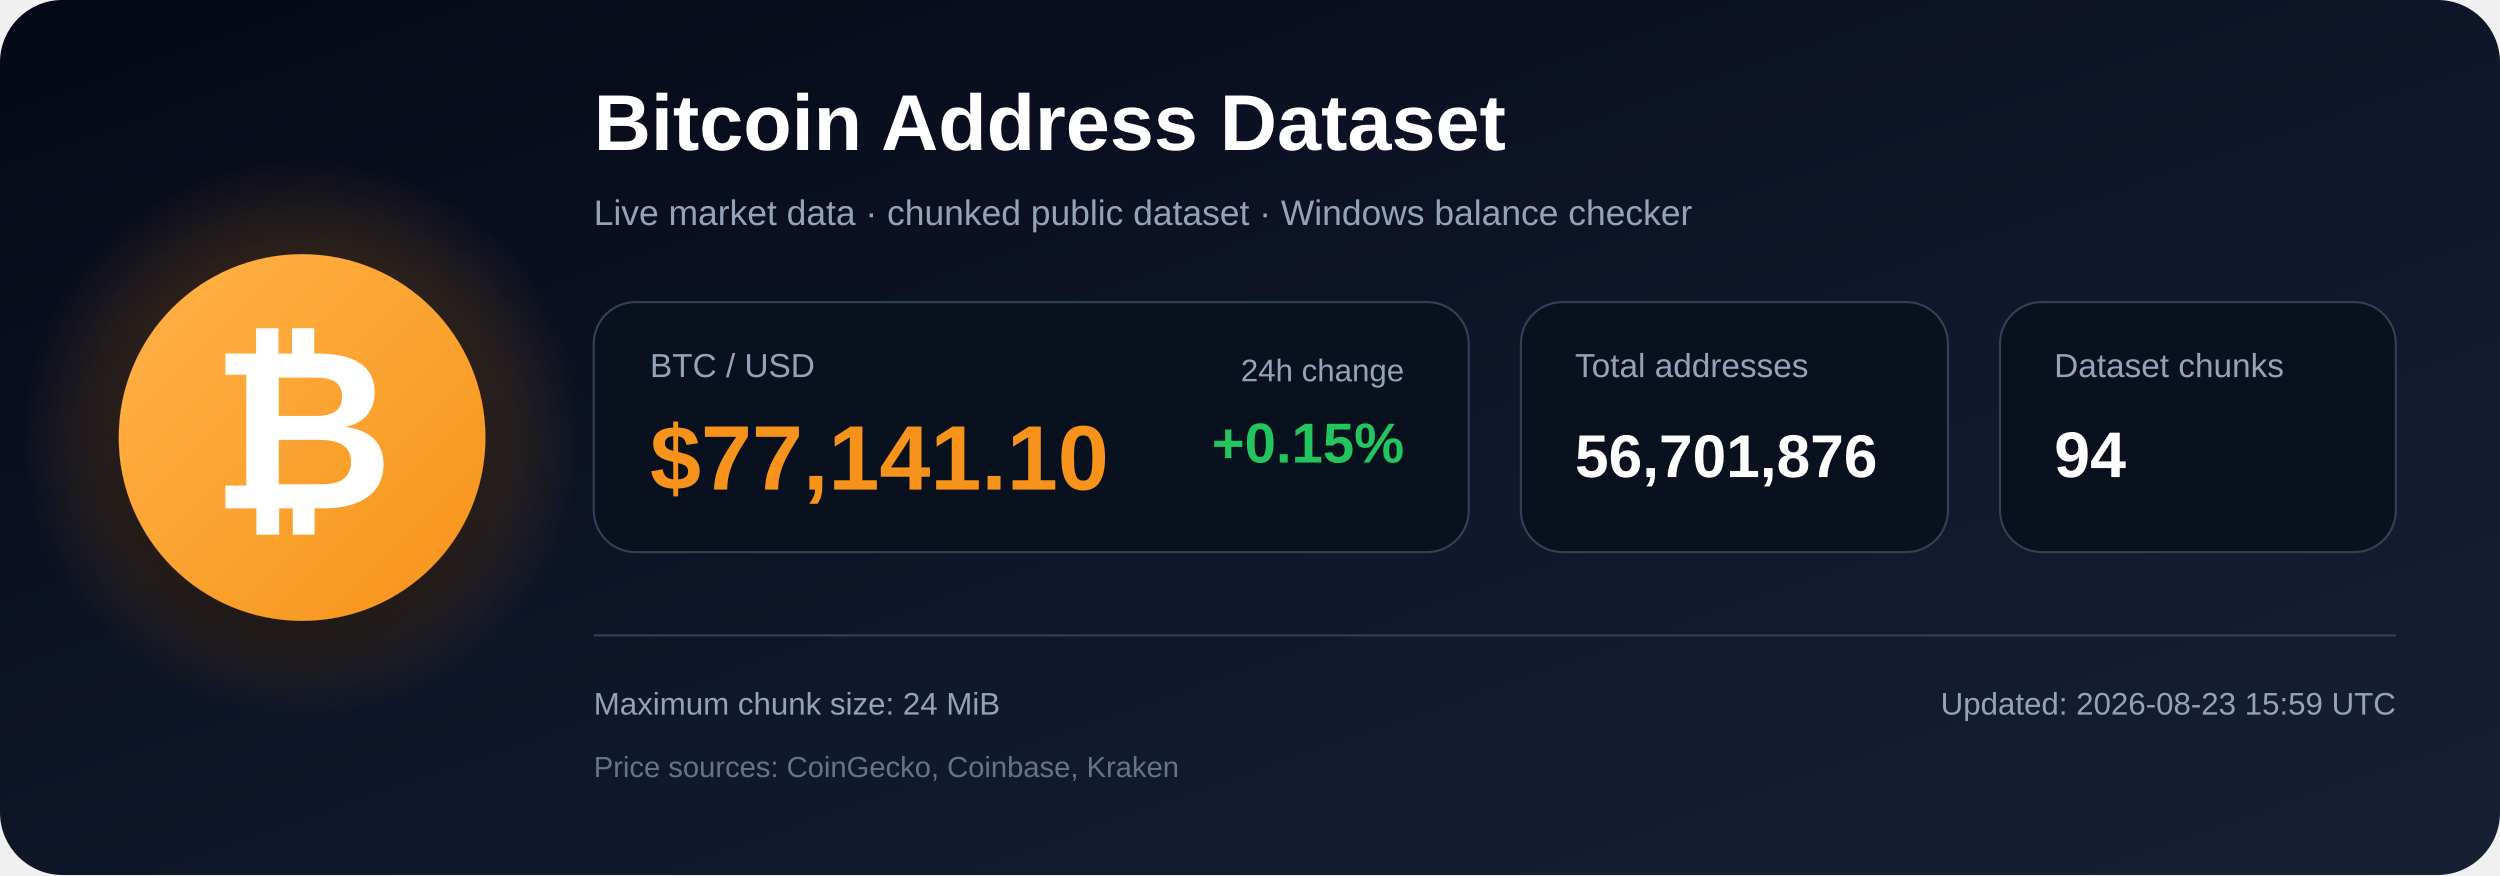
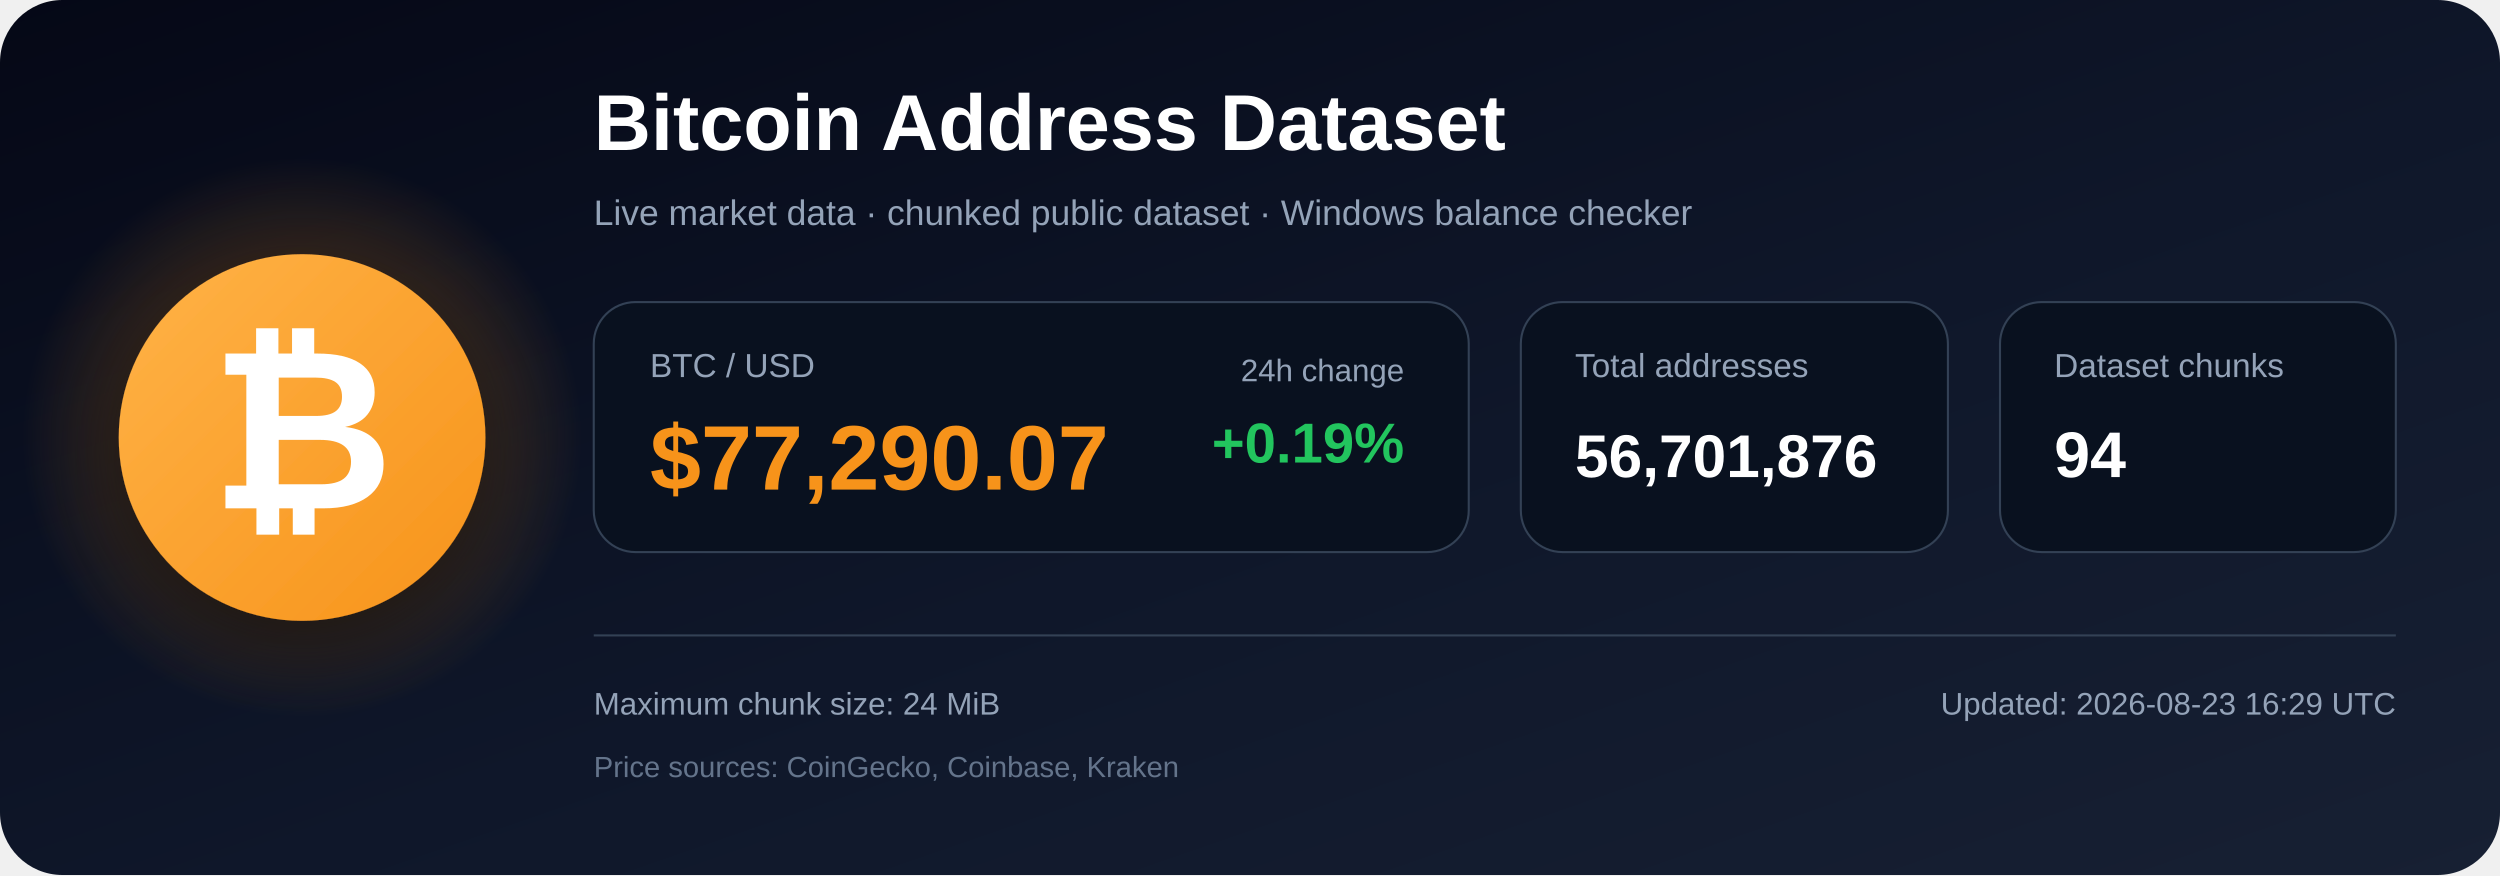
<svg xmlns="http://www.w3.org/2000/svg" width="1200" height="420" viewBox="0 0 1200 420" role="img" aria-labelledby="title description">
  <defs>
    <linearGradient id="bg" x1="0" y1="0" x2="1" y2="1">
      <stop offset="0%" stop-color="#050816" />
      <stop offset="55%" stop-color="#0f172a" />
      <stop offset="100%" stop-color="#172033" />
    </linearGradient>
    <radialGradient id="glow">
      <stop offset="0%" stop-color="#f7931a" stop-opacity=".48" />
      <stop offset="100%" stop-color="#f7931a" stop-opacity="0" />
    </radialGradient>
    <linearGradient id="orange" x1="0" y1="0" x2="1" y2="1">
      <stop offset="0%" stop-color="#ffb347" />
      <stop offset="100%" stop-color="#f7931a" />
    </linearGradient>
    <filter id="shadow" x="-40%" y="-40%" width="180%" height="180%">
      <feDropShadow dx="0" dy="12" stdDeviation="18" flood-color="#000000" flood-opacity=".50" />
    </filter>
  </defs>
  <rect width="1200" height="420" rx="30" fill="url(#bg)" />
  <circle cx="145" cy="210" r="135" fill="url(#glow)" />
  <circle cx="145" cy="210" r="88" fill="url(#orange)" filter="url(#shadow)" />
  <text x="145" y="244" text-anchor="middle" font-family="Arial, Helvetica, sans-serif" font-size="108" font-weight="700" fill="#ffffff">₿</text>
  <text x="285" y="72" font-family="Arial, Helvetica, sans-serif" font-size="38" font-weight="700" fill="#ffffff">
    Bitcoin Address Dataset
  </text>
  <text x="285" y="108" font-family="Arial, Helvetica, sans-serif" font-size="17" fill="#94a3b8">
    Live market data · chunked public dataset · Windows balance checker
  </text>
  <rect x="285" y="145" width="420" height="120" rx="20" fill="#09111f" stroke="#334155" />
  <text x="312" y="181" font-family="Arial, Helvetica, sans-serif" font-size="16" fill="#94a3b8">BTC / USD</text>
-   <text x="312" y="235" font-family="Arial, Helvetica, sans-serif" font-size="44" font-weight="700" fill="#f7931a">$77,141.10</text>
+   <text x="312" y="235" font-family="Arial, Helvetica, sans-serif" font-size="44" font-weight="700" fill="#f7931a">$77,290.07</text>
  <text x="674" y="183" text-anchor="end" font-family="Arial, Helvetica, sans-serif" font-size="15" fill="#94a3b8">24h change</text>
-   <text x="674" y="222" text-anchor="end" font-family="Arial, Helvetica, sans-serif" font-size="27" font-weight="700" fill="#22c55e">+0.15%</text>
+   <text x="674" y="222" text-anchor="end" font-family="Arial, Helvetica, sans-serif" font-size="27" font-weight="700" fill="#22c55e">+0.19%</text>
  <rect x="730" y="145" width="205" height="120" rx="20" fill="#09111f" stroke="#334155" />
  <text x="756" y="181" font-family="Arial, Helvetica, sans-serif" font-size="16" fill="#94a3b8">Total addresses</text>
  <text x="756" y="229" font-family="Arial, Helvetica, sans-serif" font-size="29" font-weight="700" fill="#ffffff">56,701,876</text>
  <rect x="960" y="145" width="190" height="120" rx="20" fill="#09111f" stroke="#334155" />
  <text x="986" y="181" font-family="Arial, Helvetica, sans-serif" font-size="16" fill="#94a3b8">Dataset chunks</text>
  <text x="986" y="229" font-family="Arial, Helvetica, sans-serif" font-size="31" font-weight="700" fill="#ffffff">94</text>
  <line x1="285" y1="305" x2="1150" y2="305" stroke="#334155" stroke-width="1" />
  <text x="285" y="343" font-family="Arial, Helvetica, sans-serif" font-size="15" fill="#94a3b8">
    Maximum chunk size: 24 MiB
  </text>
  <text x="285" y="373" font-family="Arial, Helvetica, sans-serif" font-size="14" fill="#64748b">
    Price sources: CoinGecko, Coinbase, Kraken
  </text>
  <text x="1150" y="343" text-anchor="end" font-family="Arial, Helvetica, sans-serif" font-size="15" fill="#94a3b8">
-     Updated: 2026-08-23 15:59 UTC
+     Updated: 2026-08-23 16:29 UTC
  </text>
</svg>
